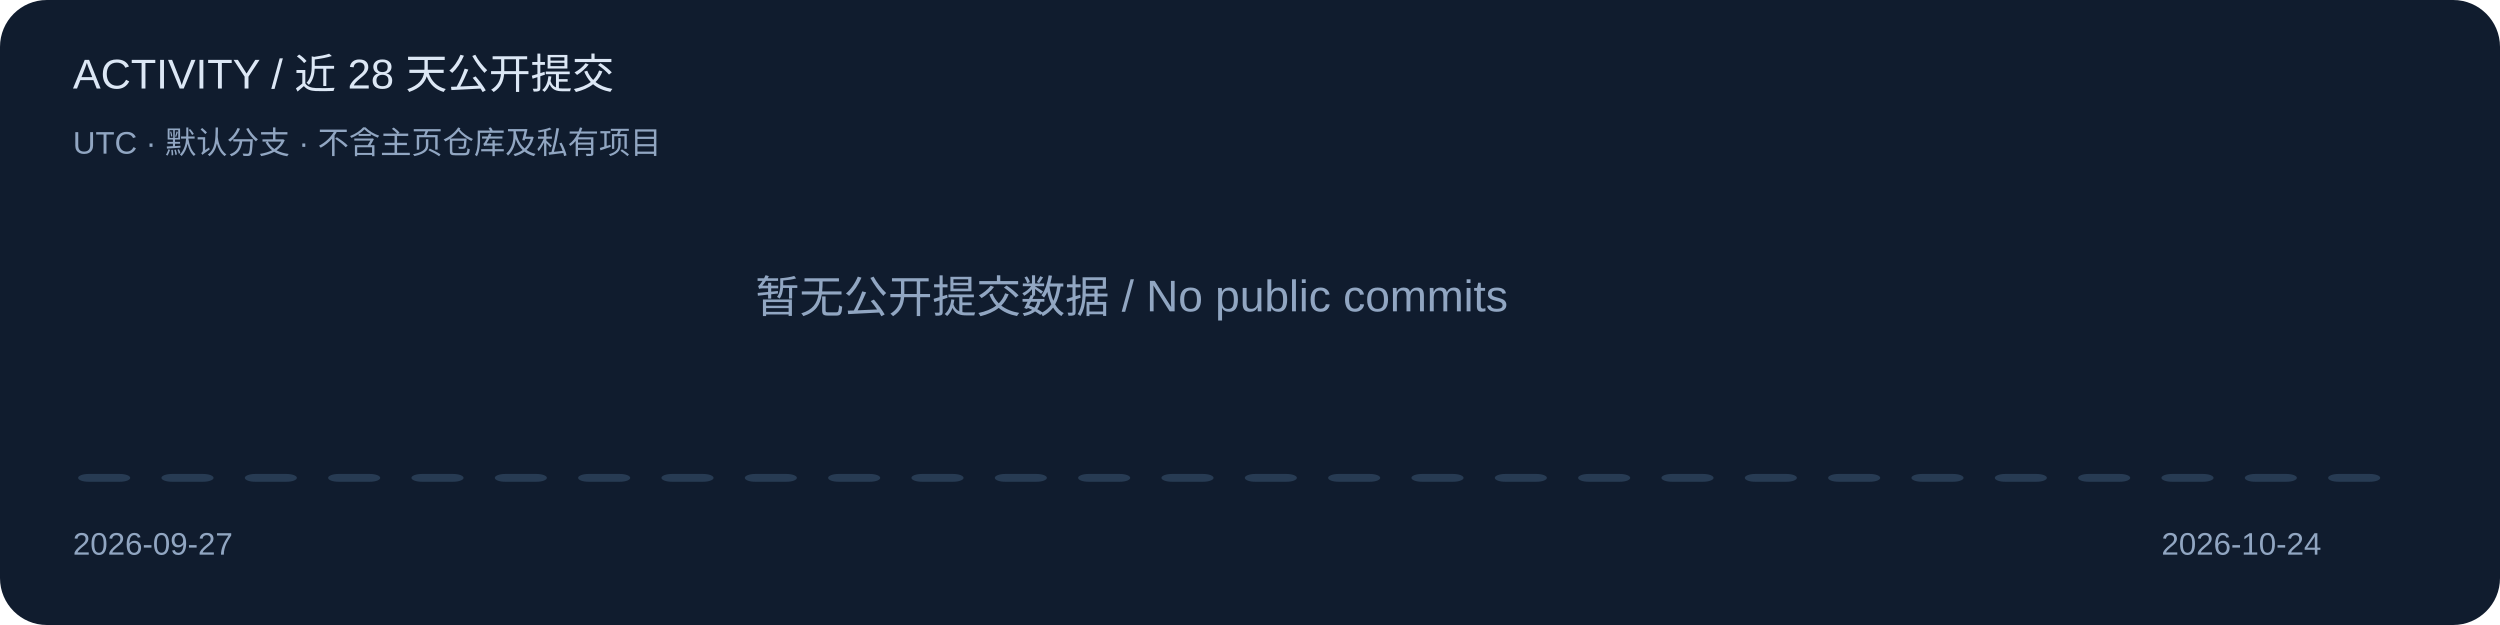
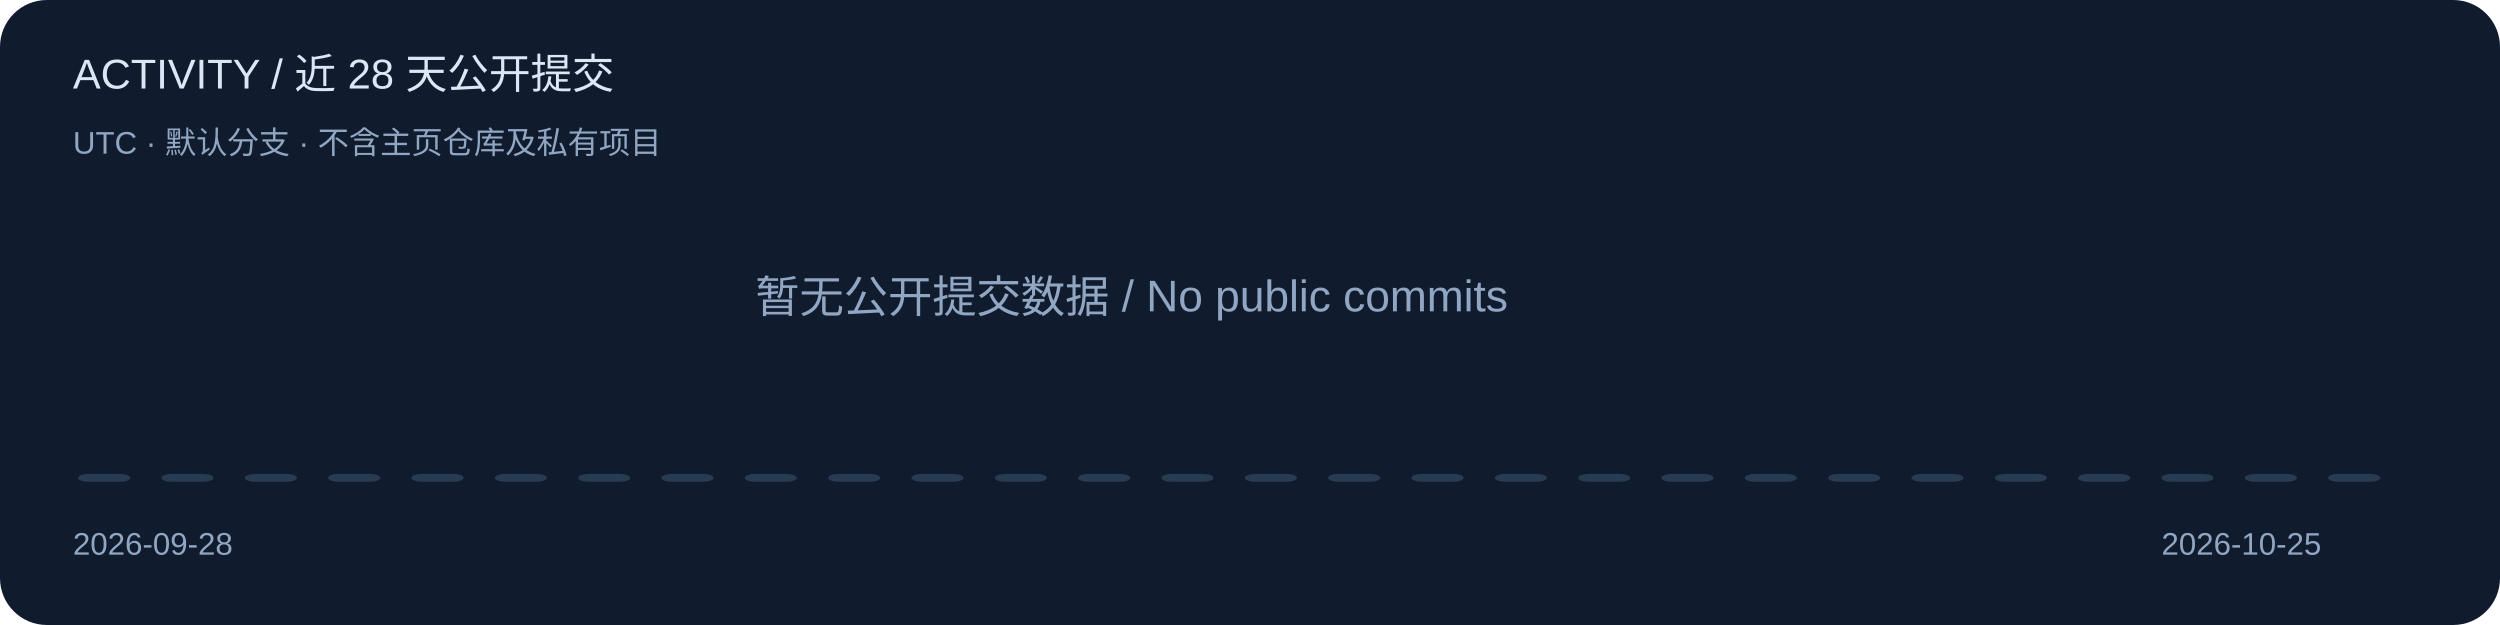
<svg xmlns="http://www.w3.org/2000/svg" width="960" height="240" viewBox="0 0 960 240" role="img" aria-label="Public default-branch commits over 28 UTC calendar days">
  <style>text{font-family:Segoe UI,Arial,sans-serif;fill:#dce7f5}.muted{fill:#91a6c2}.accent{fill:#6cb6ff}</style>
  <rect width="960" height="240" rx="18" fill="#101c2e" />
  <text x="28" y="34" font-size="16" class="">ACTIVITY / 近 28 天公开提交</text>
  <text x="28" y="59" font-size="12" class="muted">UTC · 默认分支 · 不含主页仓库及私有项目</text>
  <rect x="30" y="182" width="20" height="3" rx="4" fill="#273b53" />
  <rect x="62" y="182" width="20" height="3" rx="4" fill="#273b53" />
  <rect x="94" y="182" width="20" height="3" rx="4" fill="#273b53" />
  <rect x="126" y="182" width="20" height="3" rx="4" fill="#273b53" />
  <rect x="158" y="182" width="20" height="3" rx="4" fill="#273b53" />
  <rect x="190" y="182" width="20" height="3" rx="4" fill="#273b53" />
  <rect x="222" y="182" width="20" height="3" rx="4" fill="#273b53" />
  <rect x="254" y="182" width="20" height="3" rx="4" fill="#273b53" />
  <rect x="286" y="182" width="20" height="3" rx="4" fill="#273b53" />
  <rect x="318" y="182" width="20" height="3" rx="4" fill="#273b53" />
  <rect x="350" y="182" width="20" height="3" rx="4" fill="#273b53" />
  <rect x="382" y="182" width="20" height="3" rx="4" fill="#273b53" />
  <rect x="414" y="182" width="20" height="3" rx="4" fill="#273b53" />
  <rect x="446" y="182" width="20" height="3" rx="4" fill="#273b53" />
  <rect x="478" y="182" width="20" height="3" rx="4" fill="#273b53" />
  <rect x="510" y="182" width="20" height="3" rx="4" fill="#273b53" />
  <rect x="542" y="182" width="20" height="3" rx="4" fill="#273b53" />
  <rect x="574" y="182" width="20" height="3" rx="4" fill="#273b53" />
  <rect x="606" y="182" width="20" height="3" rx="4" fill="#273b53" />
  <rect x="638" y="182" width="20" height="3" rx="4" fill="#273b53" />
  <rect x="670" y="182" width="20" height="3" rx="4" fill="#273b53" />
  <rect x="702" y="182" width="20" height="3" rx="4" fill="#273b53" />
  <rect x="734" y="182" width="20" height="3" rx="4" fill="#273b53" />
  <rect x="766" y="182" width="20" height="3" rx="4" fill="#273b53" />
  <rect x="798" y="182" width="20" height="3" rx="4" fill="#273b53" />
  <rect x="830" y="182" width="20" height="3" rx="4" fill="#273b53" />
  <rect x="862" y="182" width="20" height="3" rx="4" fill="#273b53" />
  <rect x="894" y="182" width="20" height="3" rx="4" fill="#273b53" />
-   <text x="28" y="213" font-size="12" class="muted">2026-09-27</text>
-   <text x="830" y="213" font-size="12" class="muted">2026-10-24</text>
+   <text x="28" y="213" font-size="12" class="muted">2026-09-28</text>
+   <text x="830" y="213" font-size="12" class="muted">2026-10-25</text>
  <text x="290" y="120" font-size="17" class="muted">暂无公开提交数据 / No public commits</text>
</svg>
